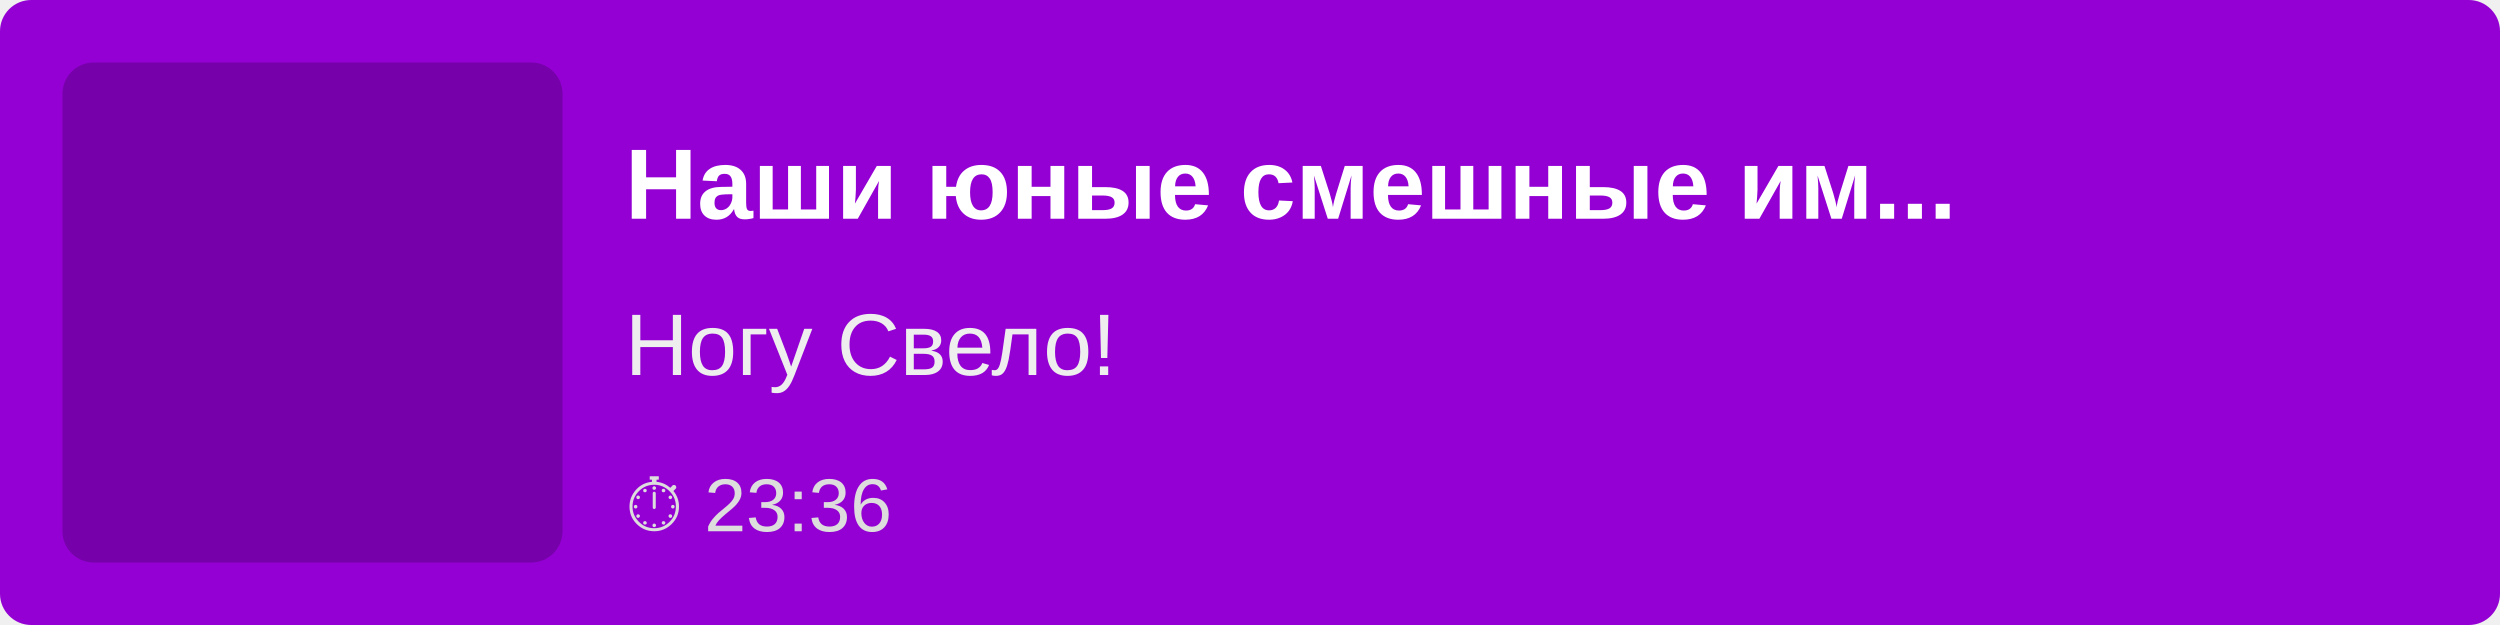
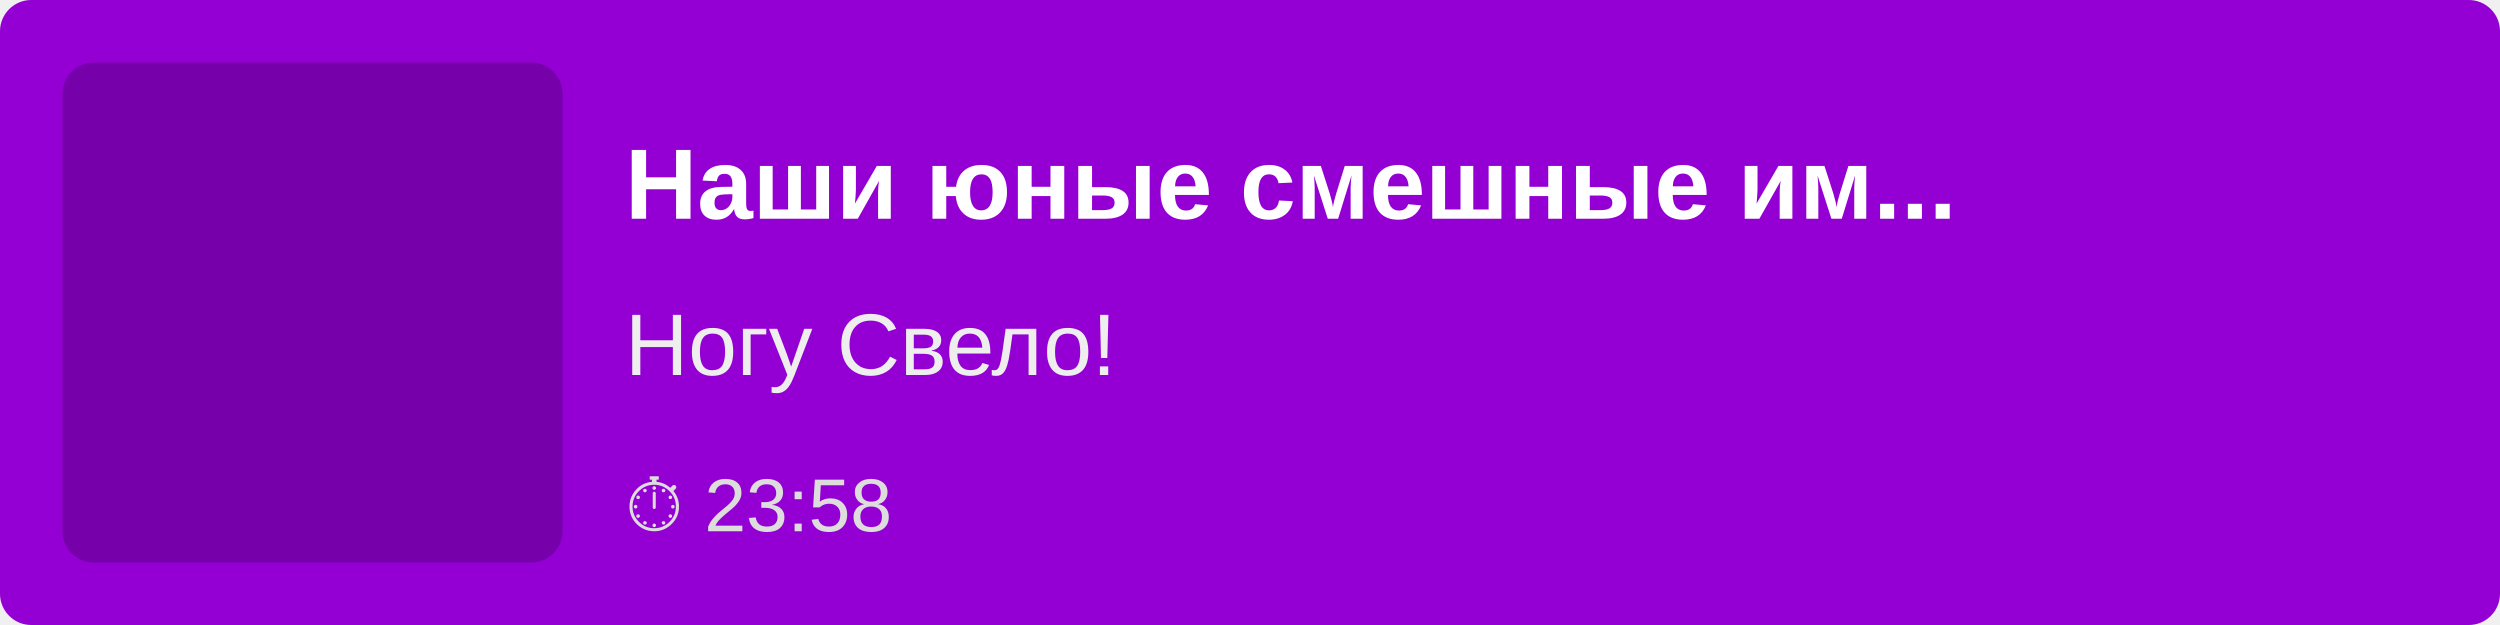
<svg xmlns="http://www.w3.org/2000/svg" width="400" height="100">
  <rect width="100%" height="100%" fill="#9400D3" rx="5" />
  <rect x="10" y="10" width="80" height="80" fill="rgba(0,0,0,0.2)" rx="5" />
  <text x="100" y="35" font-family="Arial, sans-serif" font-size="16" fill="white" font-weight="bold">
        Наши юные смешные им...
    </text>
  <text x="100" y="60" font-family="Arial, sans-serif" font-size="14" fill="#EEE">
        Ногу Свело!
    </text>
  <text x="100" y="85" font-family="Arial, sans-serif" font-size="12" fill="#DDD">
-         ⏱ 23:36
+         ⏱ 23:58
    </text>
</svg>
